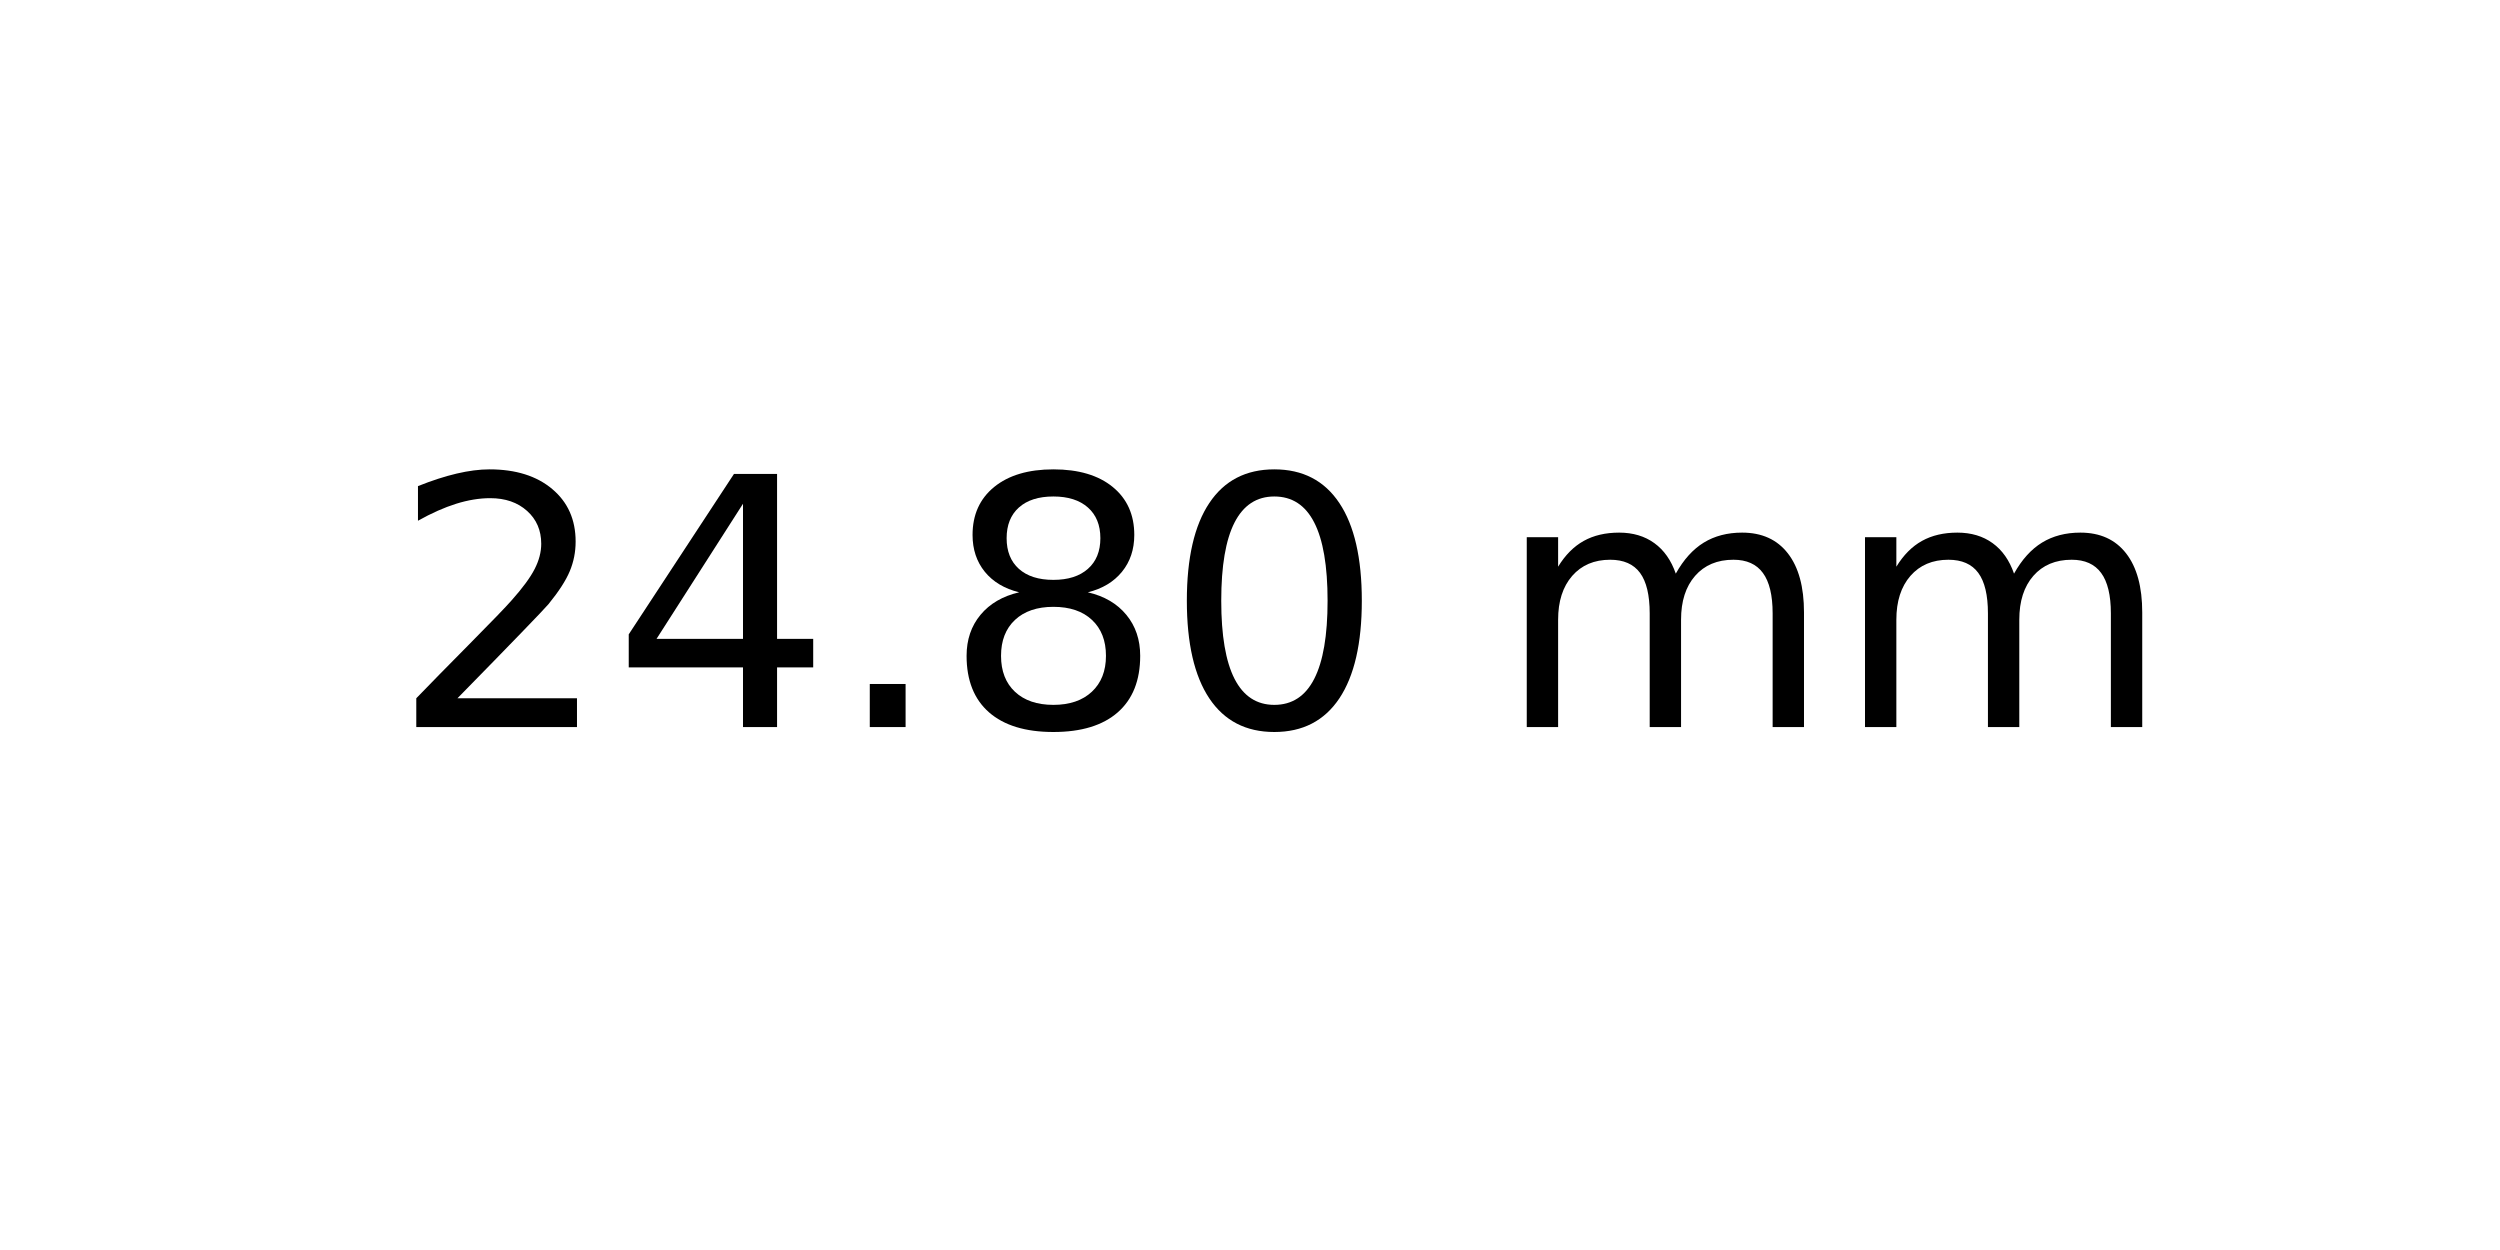
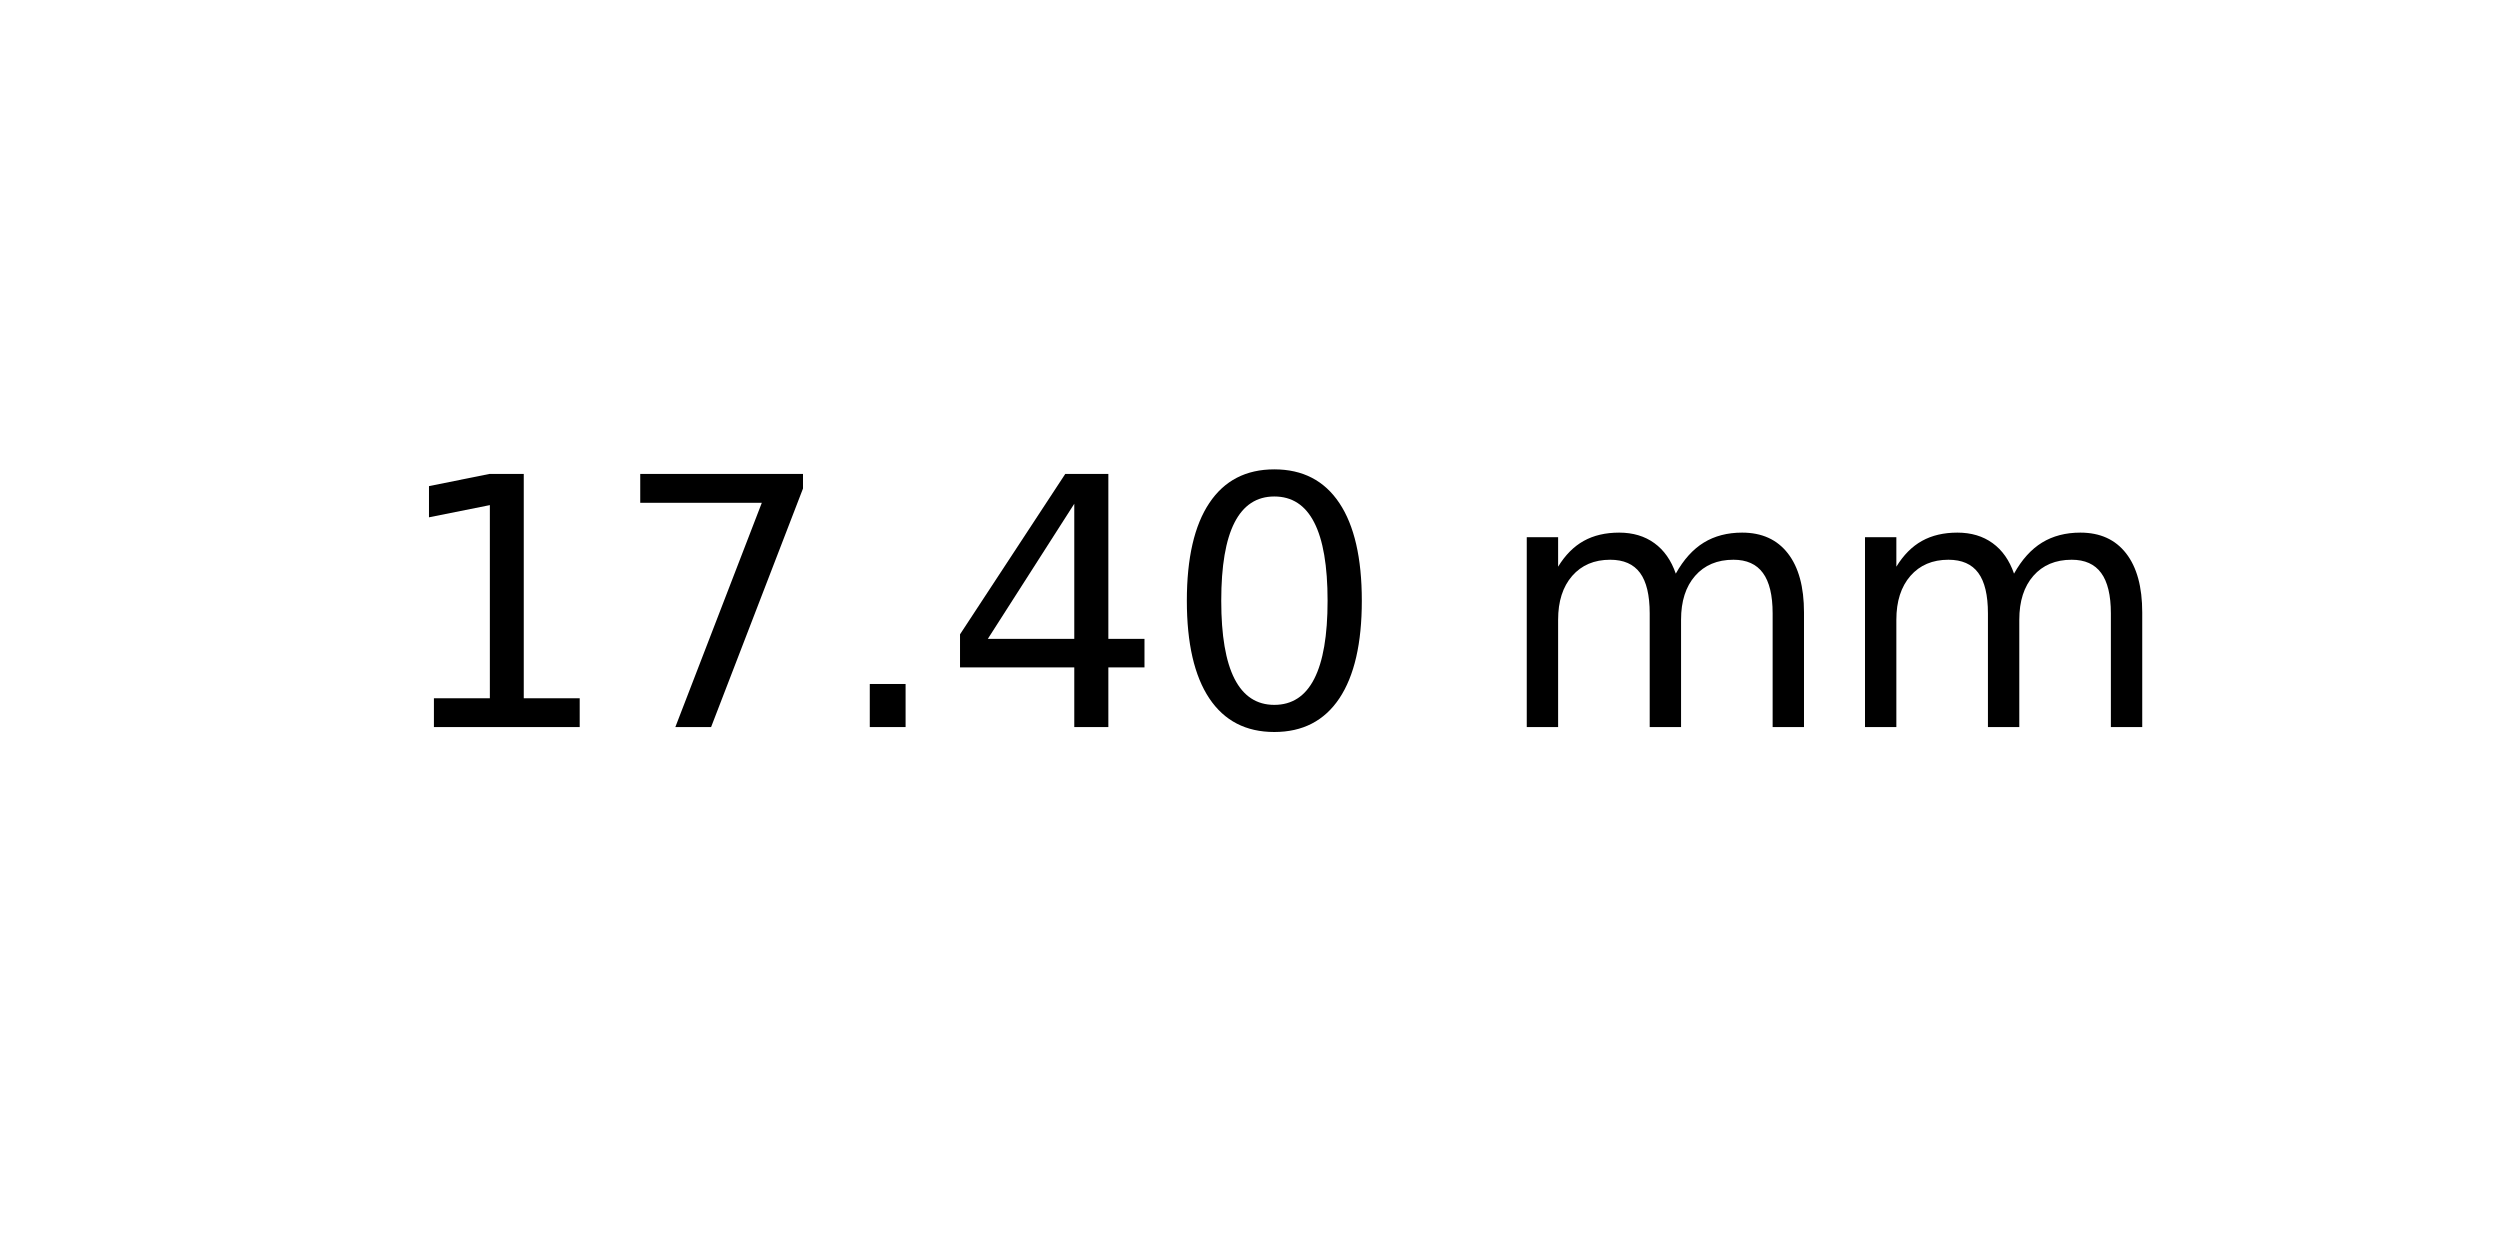
<svg xmlns="http://www.w3.org/2000/svg" xmlns:xlink="http://www.w3.org/1999/xlink" width="72pt" height="36pt" viewBox="0 0 72 36" version="1.1">
  <defs>
    <style type="text/css">*{stroke-linejoin: round; stroke-linecap: butt}</style>
  </defs>
  <g id="figure_1">
    <g id="axes_1">
      <g id="text_1">
        <g transform="translate(11.25625 20.93937) scale(0.1 -0.1)">
          <defs>
-             <path id="DejaVuSans-32" d="M 1228 531  L 3431 531  L 3431 0  L 469 0  L 469 531  Q 828 903 1448 1529  Q 2069 2156 2228 2338  Q 2531 2678 2651 2914  Q 2772 3150 2772 3378  Q 2772 3750 2511 3984  Q 2250 4219 1831 4219  Q 1534 4219 1204 4116  Q 875 4013 500 3803  L 500 4441  Q 881 4594 1212 4672  Q 1544 4750 1819 4750  Q 2544 4750 2975 4387  Q 3406 4025 3406 3419  Q 3406 3131 3298 2873  Q 3191 2616 2906 2266  Q 2828 2175 2409 1742  Q 1991 1309 1228 531  z " transform="scale(0.015625)" />
+             <path id="DejaVuSans-31" d="M 794 531  L 1825 531  L 1825 4091  L 703 3866  L 703 4441  L 1819 4666  L 2450 4666  L 2450 531  L 3481 531  L 3481 0  L 794 0  L 794 531  z " transform="scale(0.015625)" />
+             <path id="DejaVuSans-37" d="M 525 4666  L 3525 4666  L 3525 4397  L 1831 0  L 1172 0  L 2766 4134  L 525 4134  L 525 4666  z " transform="scale(0.015625)" />
+             <path id="DejaVuSans-2e" d="M 684 794  L 1344 794  L 1344 0  L 684 0  L 684 794  z " transform="scale(0.015625)" />
            <path id="DejaVuSans-34" d="M 2419 4116  L 825 1625  L 2419 1625  L 2419 4116  z M 2253 4666  L 3047 4666  L 3047 1625  L 3713 1625  L 3713 1100  L 3047 1100  L 3047 0  L 2419 0  L 2419 1100  L 313 1100  L 313 1709  L 2253 4666  z " transform="scale(0.015625)" />
-             <path id="DejaVuSans-2e" d="M 684 794  L 1344 794  L 1344 0  L 684 0  L 684 794  z " transform="scale(0.015625)" />
-             <path id="DejaVuSans-38" d="M 2034 2216  Q 1584 2216 1326 1975  Q 1069 1734 1069 1313  Q 1069 891 1326 650  Q 1584 409 2034 409  Q 2484 409 2743 651  Q 3003 894 3003 1313  Q 3003 1734 2745 1975  Q 2488 2216 2034 2216  z M 1403 2484  Q 997 2584 770 2862  Q 544 3141 544 3541  Q 544 4100 942 4425  Q 1341 4750 2034 4750  Q 2731 4750 3128 4425  Q 3525 4100 3525 3541  Q 3525 3141 3298 2862  Q 3072 2584 2669 2484  Q 3125 2378 3379 2068  Q 3634 1759 3634 1313  Q 3634 634 3220 271  Q 2806 -91 2034 -91  Q 1263 -91 848 271  Q 434 634 434 1313  Q 434 1759 690 2068  Q 947 2378 1403 2484  z M 1172 3481  Q 1172 3119 1398 2916  Q 1625 2713 2034 2713  Q 2441 2713 2670 2916  Q 2900 3119 2900 3481  Q 2900 3844 2670 4047  Q 2441 4250 2034 4250  Q 1625 4250 1398 4047  Q 1172 3844 1172 3481  z " transform="scale(0.015625)" />
            <path id="DejaVuSans-30" d="M 2034 4250  Q 1547 4250 1301 3770  Q 1056 3291 1056 2328  Q 1056 1369 1301 889  Q 1547 409 2034 409  Q 2525 409 2770 889  Q 3016 1369 3016 2328  Q 3016 3291 2770 3770  Q 2525 4250 2034 4250  z M 2034 4750  Q 2819 4750 3233 4129  Q 3647 3509 3647 2328  Q 3647 1150 3233 529  Q 2819 -91 2034 -91  Q 1250 -91 836 529  Q 422 1150 422 2328  Q 422 3509 836 4129  Q 1250 4750 2034 4750  z " transform="scale(0.015625)" />
            <path id="DejaVuSans-20" transform="scale(0.015625)" />
            <path id="DejaVuSans-6d" d="M 3328 2828  Q 3544 3216 3844 3400  Q 4144 3584 4550 3584  Q 5097 3584 5394 3201  Q 5691 2819 5691 2113  L 5691 0  L 5113 0  L 5113 2094  Q 5113 2597 4934 2840  Q 4756 3084 4391 3084  Q 3944 3084 3684 2787  Q 3425 2491 3425 1978  L 3425 0  L 2847 0  L 2847 2094  Q 2847 2600 2669 2842  Q 2491 3084 2119 3084  Q 1678 3084 1418 2786  Q 1159 2488 1159 1978  L 1159 0  L 581 0  L 581 3500  L 1159 3500  L 1159 2956  Q 1356 3278 1631 3431  Q 1906 3584 2284 3584  Q 2666 3584 2933 3390  Q 3200 3197 3328 2828  z " transform="scale(0.015625)" />
          </defs>
-           <use xlink:href="#DejaVuSans-32" />
-           <use xlink:href="#DejaVuSans-34" x="63.623" />
+           <use xlink:href="#DejaVuSans-31" />
+           <use xlink:href="#DejaVuSans-37" x="63.623" />
          <use xlink:href="#DejaVuSans-2e" x="127.246" />
-           <use xlink:href="#DejaVuSans-38" x="159.033" />
+           <use xlink:href="#DejaVuSans-34" x="159.033" />
          <use xlink:href="#DejaVuSans-30" x="222.656" />
          <use xlink:href="#DejaVuSans-20" x="286.279" />
          <use xlink:href="#DejaVuSans-6d" x="318.066" />
          <use xlink:href="#DejaVuSans-6d" x="415.479" />
        </g>
      </g>
    </g>
  </g>
</svg>
